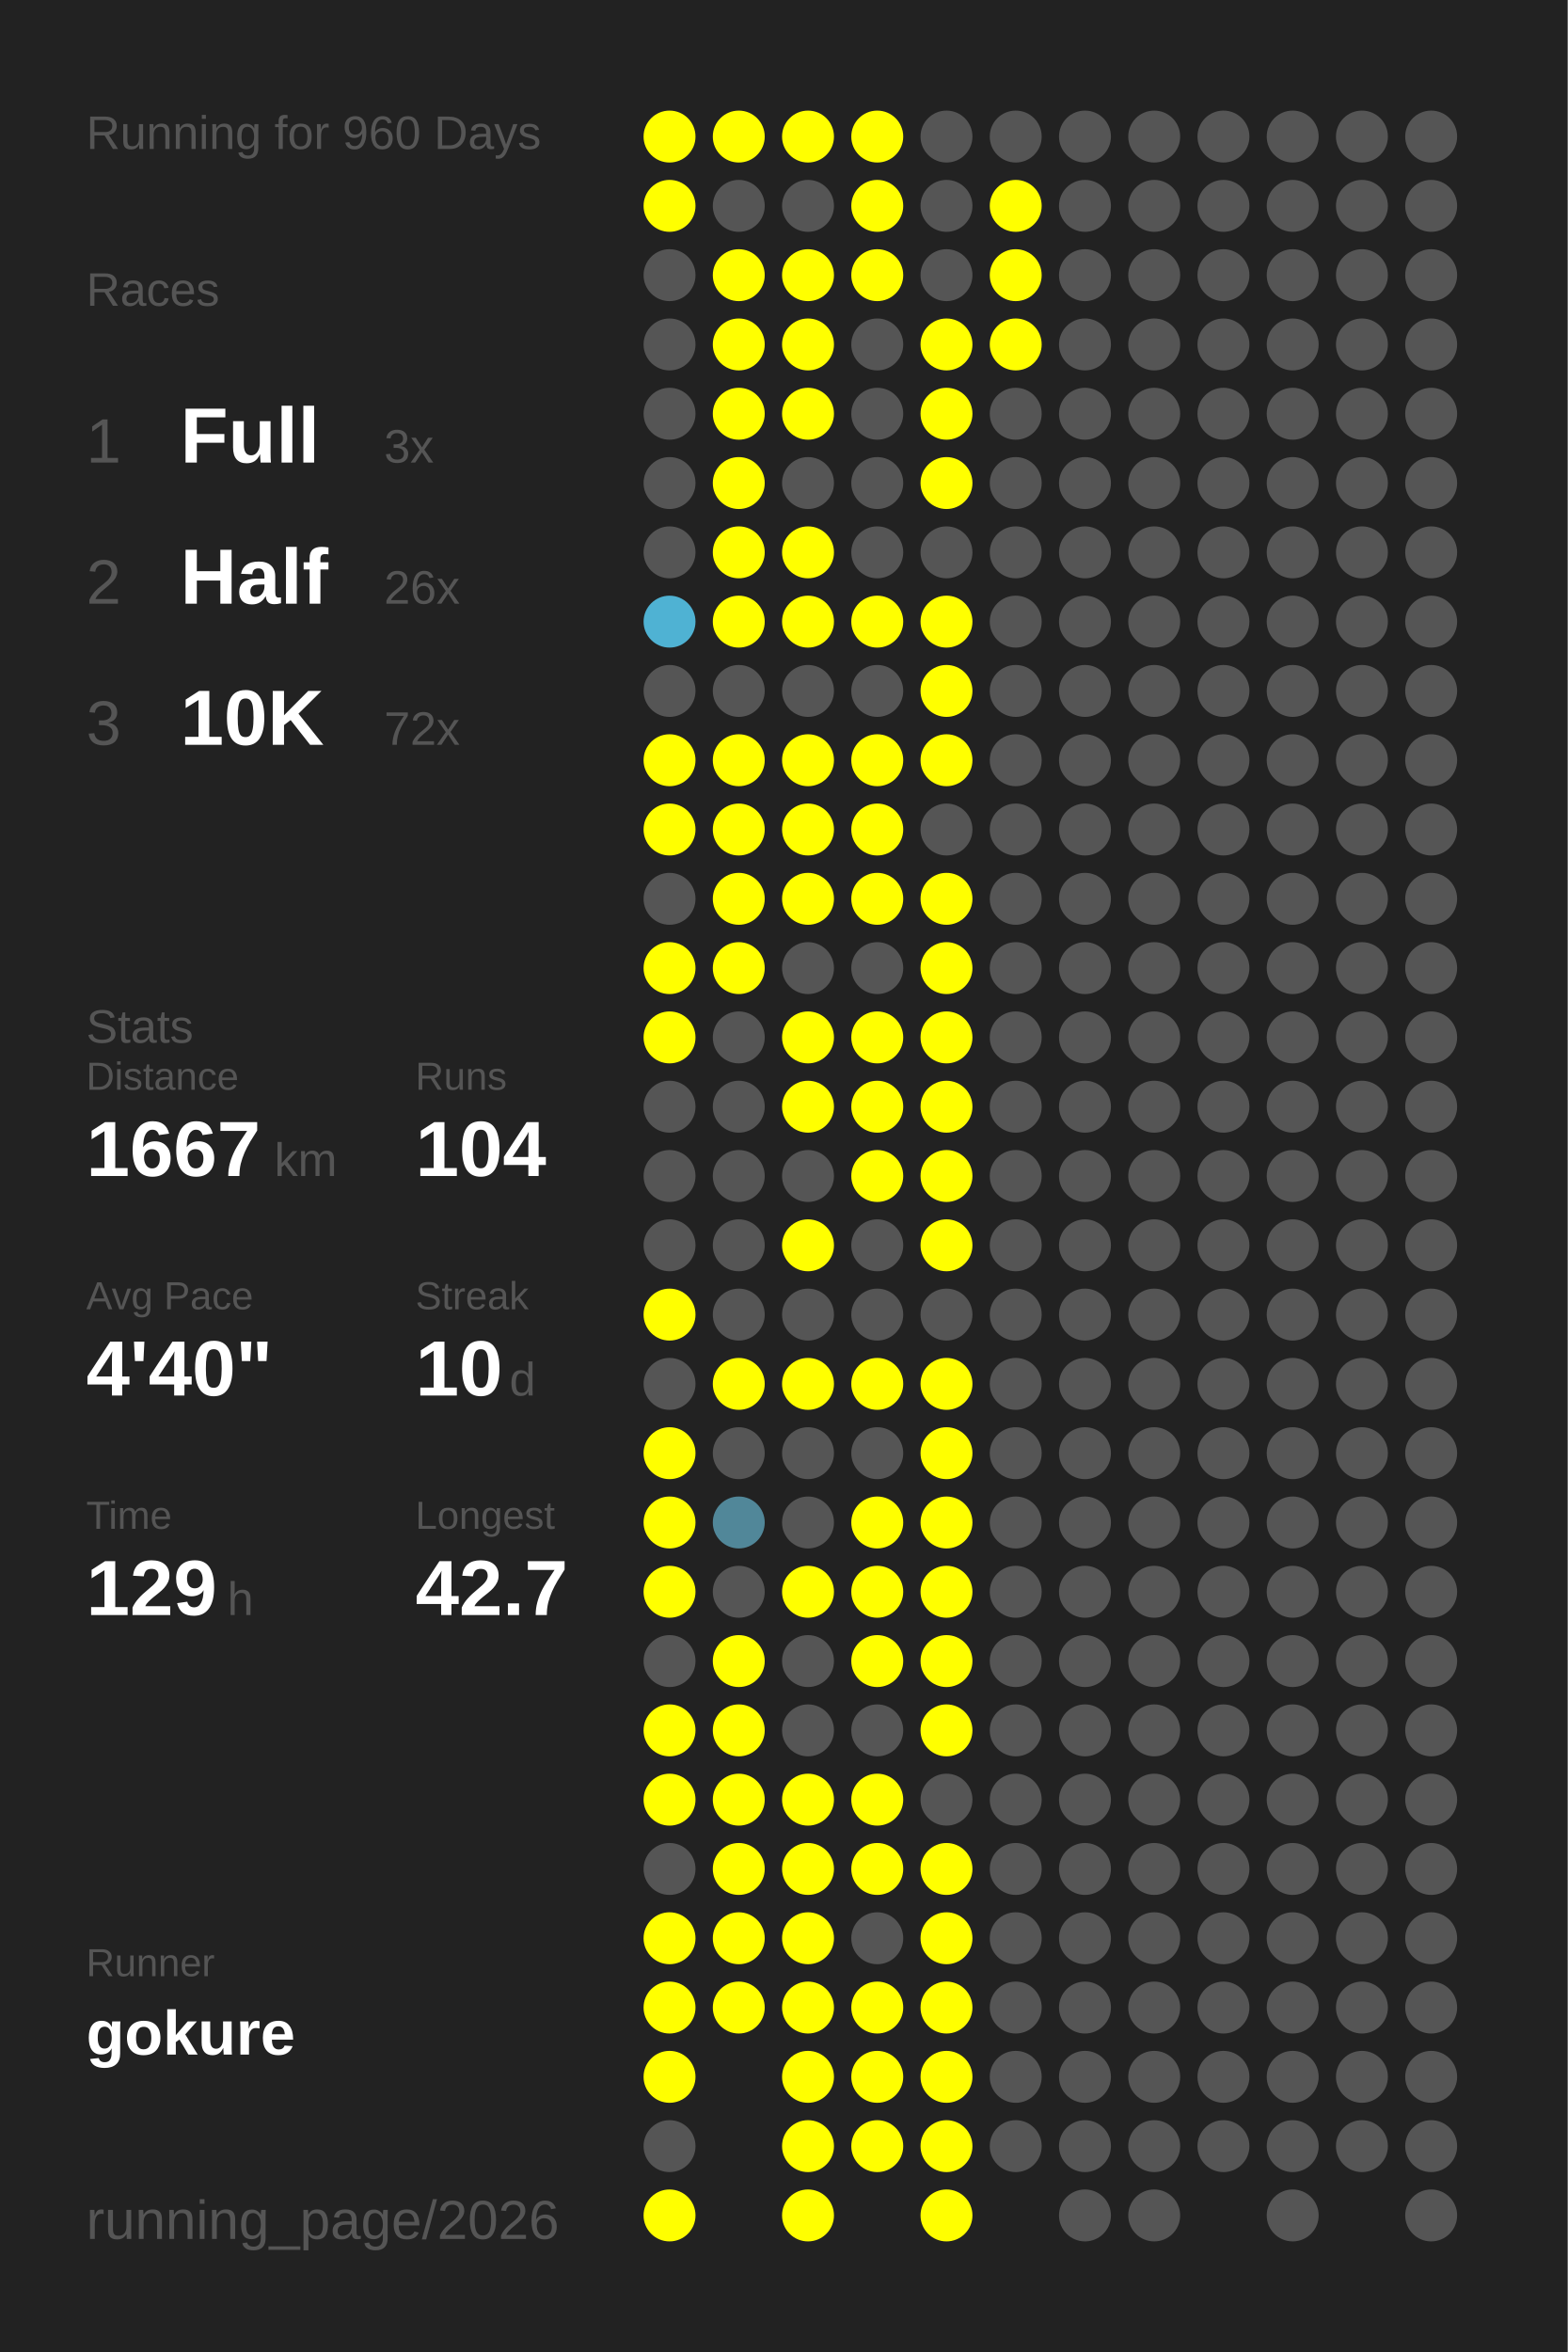
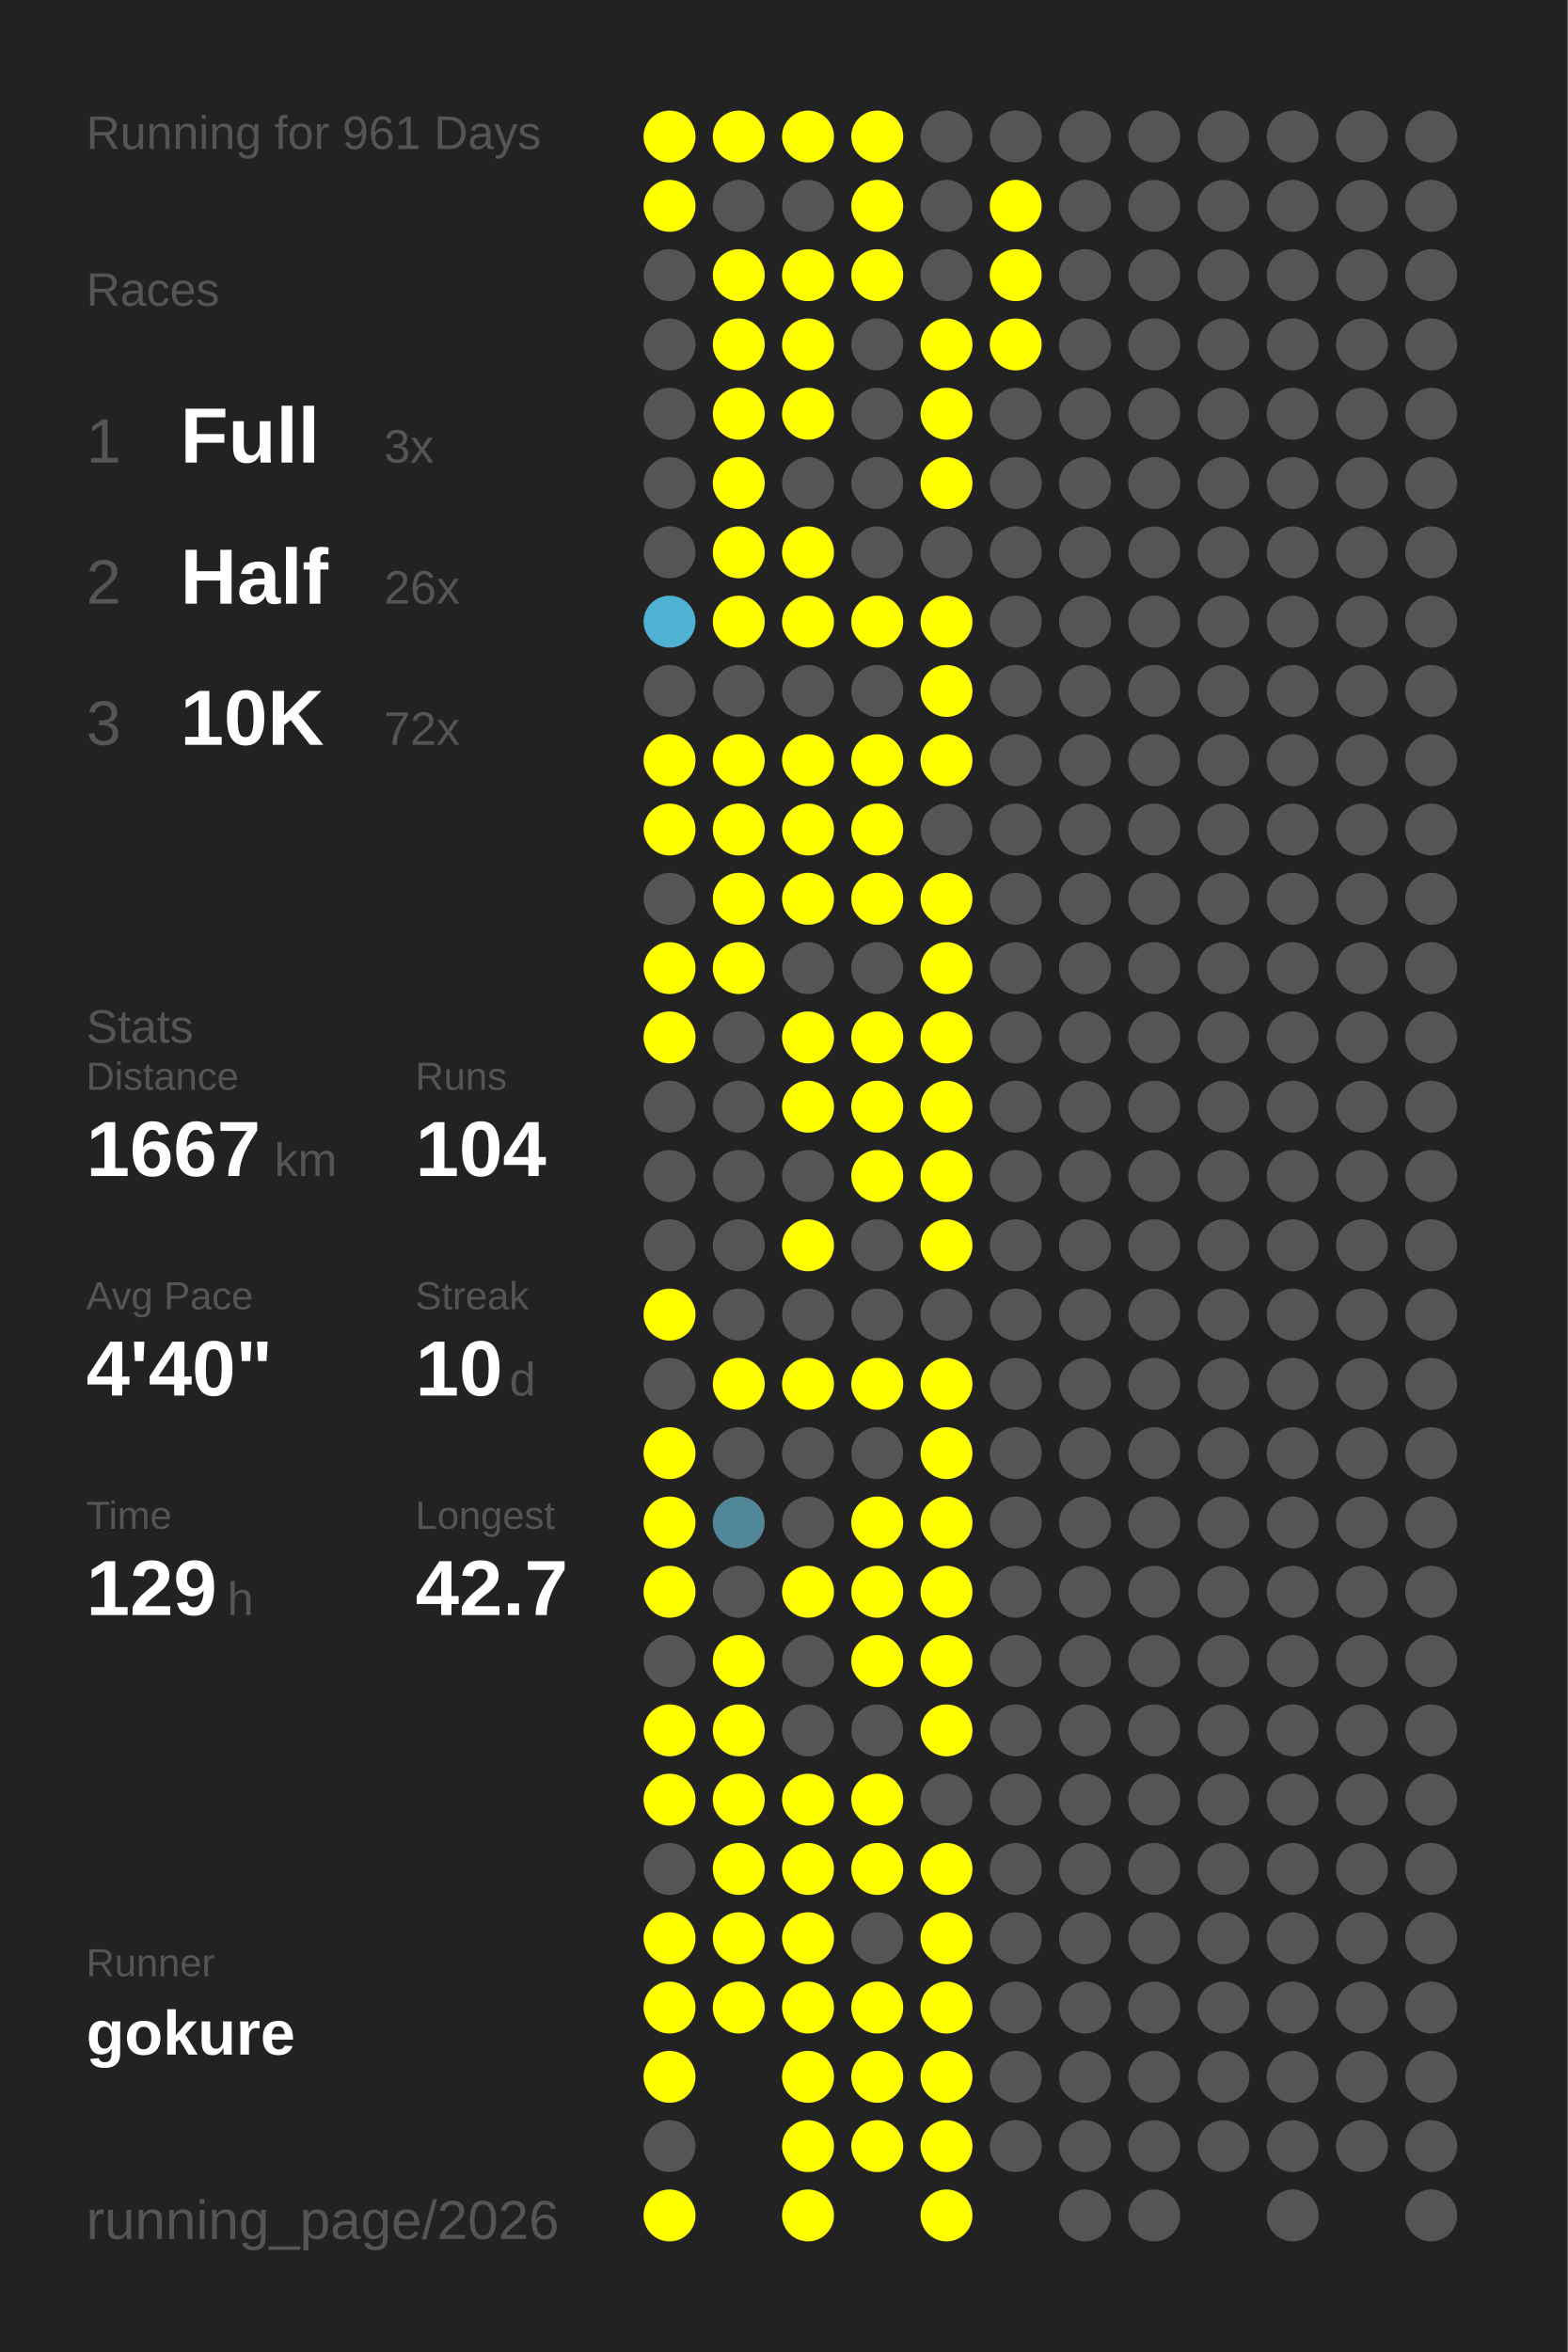
<svg xmlns="http://www.w3.org/2000/svg" baseProfile="full" height="300mm" version="1.1" viewBox="0,0,200,300" width="200mm">
  <defs />
  <rect fill="#222222" height="300" width="200" x="0" y="0" />
-   <text fill="#555555" style="font-size:6px; font-family:Arial;" x="11" y="19">Running for 960 Days</text>
+   <text fill="#555555" style="font-size:6px; font-family:Arial;" x="11" y="19">Running for 961 Days</text>
  <text fill="#555555" style="font-size:6px; font-family:Arial;" x="11" y="39">Races</text>
  <text fill="#555555" style="font-size:8px; font-family:Arial;" x="11" y="59">1</text>
  <text fill="#FFFFFF" style="font-size:10px; font-family:Arial; font-weight:bold;" x="23" y="59">Full</text>
  <text fill="#555555" style="font-size:6px; font-family:Arial;" x="49" y="59">3x</text>
  <text fill="#555555" style="font-size:8px; font-family:Arial;" x="11" y="77">2</text>
  <text fill="#FFFFFF" style="font-size:10px; font-family:Arial; font-weight:bold;" x="23" y="77">Half</text>
  <text fill="#555555" style="font-size:6px; font-family:Arial;" x="49" y="77">26x</text>
  <text fill="#555555" style="font-size:8px; font-family:Arial;" x="11" y="95">3</text>
  <text fill="#FFFFFF" style="font-size:10px; font-family:Arial; font-weight:bold;" x="23" y="95">10K</text>
  <text fill="#555555" style="font-size:6px; font-family:Arial;" x="49" y="95">72x</text>
  <text fill="#555555" style="font-size:6px; font-family:Arial;" x="11" y="133">Stats</text>
  <text fill="#555555" style="font-size:5px; font-family:Arial;" x="11" y="139">Distance</text>
  <text fill="#FFFFFF" style="font-size:10px; font-family:Arial; font-weight:bold;" x="11" y="150">1667</text>
  <text fill="#555555" style="font-size:6px; font-family:Arial;" x="35" y="150">km</text>
  <text fill="#555555" style="font-size:5px; font-family:Arial;" x="53" y="139">Runs</text>
  <text fill="#FFFFFF" style="font-size:10px; font-family:Arial; font-weight:bold;" x="53" y="150">104</text>
  <text fill="#555555" style="font-size:5px; font-family:Arial;" x="11" y="167">Avg Pace</text>
  <text fill="#FFFFFF" style="font-size:10px; font-family:Arial; font-weight:bold;" x="11" y="178">4'40"</text>
  <text fill="#555555" style="font-size:5px; font-family:Arial;" x="53" y="167">Streak</text>
  <text fill="#FFFFFF" style="font-size:10px; font-family:Arial; font-weight:bold;" x="53" y="178">10</text>
  <text fill="#555555" style="font-size:6px; font-family:Arial;" x="65" y="178">d</text>
  <text fill="#555555" style="font-size:5px; font-family:Arial;" x="11" y="195">Time</text>
  <text fill="#FFFFFF" style="font-size:10px; font-family:Arial; font-weight:bold;" x="11" y="206">129</text>
  <text fill="#555555" style="font-size:6px; font-family:Arial;" x="29" y="206">h</text>
  <text fill="#555555" style="font-size:5px; font-family:Arial;" x="53" y="195">Longest</text>
  <text fill="#FFFFFF" style="font-size:10px; font-family:Arial; font-weight:bold;" x="53" y="206">42.7</text>
  <text fill="#555555" style="font-size:5px; font-family:Arial;" x="11" y="252.065">Runner</text>
  <text fill="#FFFFFF" style="font-size:8px; font-family:Arial; font-weight:bold;" x="11" y="262.065">gokure</text>
  <text fill="#555555" style="font-size:7px; font-family:Arial;" x="11" y="285.581">running_page/2026</text>
  <circle cx="85.417" cy="17.419" fill="#FFFF00" r="3.312" />
  <circle cx="85.417" cy="26.258" fill="#FFFF00" r="3.312" />
  <circle cx="85.417" cy="35.097" fill="#555555" r="3.312" />
  <circle cx="85.417" cy="43.935" fill="#555555" r="3.312" />
  <circle cx="85.417" cy="52.774" fill="#555555" r="3.312" />
  <circle cx="85.417" cy="61.613" fill="#555555" r="3.312" />
  <circle cx="85.417" cy="70.452" fill="#555555" r="3.312" />
  <circle cx="85.417" cy="79.29" fill="#4fb2d3" r="3.312" />
  <circle cx="85.417" cy="88.129" fill="#555555" r="3.312" />
  <circle cx="85.417" cy="96.968" fill="#FFFF00" r="3.312" />
  <circle cx="85.417" cy="105.806" fill="#FFFF00" r="3.312" />
  <circle cx="85.417" cy="114.645" fill="#555555" r="3.312" />
  <circle cx="85.417" cy="123.484" fill="#FFFF00" r="3.312" />
  <circle cx="85.417" cy="132.323" fill="#FFFF00" r="3.312" />
  <circle cx="85.417" cy="141.161" fill="#555555" r="3.312" />
  <circle cx="85.417" cy="150" fill="#555555" r="3.312" />
  <circle cx="85.417" cy="158.839" fill="#555555" r="3.312" />
  <circle cx="85.417" cy="167.677" fill="#FFFF00" r="3.312" />
  <circle cx="85.417" cy="176.516" fill="#555555" r="3.312" />
  <circle cx="85.417" cy="185.355" fill="#FFFF00" r="3.312" />
  <circle cx="85.417" cy="194.194" fill="#FFFF00" r="3.312" />
  <circle cx="85.417" cy="203.032" fill="#FFFF00" r="3.312" />
  <circle cx="85.417" cy="211.871" fill="#555555" r="3.312" />
  <circle cx="85.417" cy="220.71" fill="#FFFF00" r="3.312" />
  <circle cx="85.417" cy="229.548" fill="#FFFF00" r="3.312" />
  <circle cx="85.417" cy="238.387" fill="#555555" r="3.312" />
  <circle cx="85.417" cy="247.226" fill="#FFFF00" r="3.312" />
  <circle cx="85.417" cy="256.065" fill="#FFFF00" r="3.312" />
  <circle cx="85.417" cy="264.903" fill="#FFFF00" r="3.312" />
  <circle cx="85.417" cy="273.742" fill="#555555" r="3.312" />
  <circle cx="85.417" cy="282.581" fill="#FFFF00" r="3.312" />
  <circle cx="94.25" cy="17.419" fill="#FFFF00" r="3.312" />
  <circle cx="94.25" cy="26.258" fill="#555555" r="3.312" />
  <circle cx="94.25" cy="35.097" fill="#FFFF00" r="3.312" />
  <circle cx="94.25" cy="43.935" fill="#FFFF00" r="3.312" />
  <circle cx="94.25" cy="52.774" fill="#FFFF00" r="3.312" />
  <circle cx="94.25" cy="61.613" fill="#FFFF00" r="3.312" />
  <circle cx="94.25" cy="70.452" fill="#FFFF00" r="3.312" />
  <circle cx="94.25" cy="79.29" fill="#FFFF00" r="3.312" />
  <circle cx="94.25" cy="88.129" fill="#555555" r="3.312" />
  <circle cx="94.25" cy="96.968" fill="#FFFF00" r="3.312" />
  <circle cx="94.25" cy="105.806" fill="#FFFF00" r="3.312" />
  <circle cx="94.25" cy="114.645" fill="#FFFF00" r="3.312" />
  <circle cx="94.25" cy="123.484" fill="#FFFF00" r="3.312" />
  <circle cx="94.25" cy="132.323" fill="#555555" r="3.312" />
  <circle cx="94.25" cy="141.161" fill="#555555" r="3.312" />
  <circle cx="94.25" cy="150" fill="#555555" r="3.312" />
  <circle cx="94.25" cy="158.839" fill="#555555" r="3.312" />
  <circle cx="94.25" cy="167.677" fill="#555555" r="3.312" />
  <circle cx="94.25" cy="176.516" fill="#FFFF00" r="3.312" />
  <circle cx="94.25" cy="185.355" fill="#555555" r="3.312" />
  <circle cx="94.25" cy="194.194" fill="#518799" r="3.312" />
  <circle cx="94.25" cy="203.032" fill="#555555" r="3.312" />
  <circle cx="94.25" cy="211.871" fill="#FFFF00" r="3.312" />
  <circle cx="94.25" cy="220.71" fill="#FFFF00" r="3.312" />
  <circle cx="94.25" cy="229.548" fill="#FFFF00" r="3.312" />
  <circle cx="94.25" cy="238.387" fill="#FFFF00" r="3.312" />
  <circle cx="94.25" cy="247.226" fill="#FFFF00" r="3.312" />
  <circle cx="94.25" cy="256.065" fill="#FFFF00" r="3.312" />
  <circle cx="103.083" cy="17.419" fill="#FFFF00" r="3.312" />
  <circle cx="103.083" cy="26.258" fill="#555555" r="3.312" />
  <circle cx="103.083" cy="35.097" fill="#FFFF00" r="3.312" />
  <circle cx="103.083" cy="43.935" fill="#FFFF00" r="3.312" />
  <circle cx="103.083" cy="52.774" fill="#FFFF00" r="3.312" />
  <circle cx="103.083" cy="61.613" fill="#555555" r="3.312" />
  <circle cx="103.083" cy="70.452" fill="#FFFF00" r="3.312" />
  <circle cx="103.083" cy="79.29" fill="#FFFF00" r="3.312" />
  <circle cx="103.083" cy="88.129" fill="#555555" r="3.312" />
  <circle cx="103.083" cy="96.968" fill="#FFFF00" r="3.312" />
  <circle cx="103.083" cy="105.806" fill="#FFFF00" r="3.312" />
  <circle cx="103.083" cy="114.645" fill="#FFFF00" r="3.312" />
  <circle cx="103.083" cy="123.484" fill="#555555" r="3.312" />
  <circle cx="103.083" cy="132.323" fill="#FFFF00" r="3.312" />
  <circle cx="103.083" cy="141.161" fill="#FFFF00" r="3.312" />
  <circle cx="103.083" cy="150" fill="#555555" r="3.312" />
  <circle cx="103.083" cy="158.839" fill="#FFFF00" r="3.312" />
  <circle cx="103.083" cy="167.677" fill="#555555" r="3.312" />
  <circle cx="103.083" cy="176.516" fill="#FFFF00" r="3.312" />
  <circle cx="103.083" cy="185.355" fill="#555555" r="3.312" />
  <circle cx="103.083" cy="194.194" fill="#555555" r="3.312" />
  <circle cx="103.083" cy="203.032" fill="#FFFF00" r="3.312" />
  <circle cx="103.083" cy="211.871" fill="#555555" r="3.312" />
  <circle cx="103.083" cy="220.71" fill="#555555" r="3.312" />
  <circle cx="103.083" cy="229.548" fill="#FFFF00" r="3.312" />
  <circle cx="103.083" cy="238.387" fill="#FFFF00" r="3.312" />
  <circle cx="103.083" cy="247.226" fill="#FFFF00" r="3.312" />
  <circle cx="103.083" cy="256.065" fill="#FFFF00" r="3.312" />
  <circle cx="103.083" cy="264.903" fill="#FFFF00" r="3.312" />
  <circle cx="103.083" cy="273.742" fill="#FFFF00" r="3.312" />
  <circle cx="103.083" cy="282.581" fill="#FFFF00" r="3.312" />
  <circle cx="111.917" cy="17.419" fill="#FFFF00" r="3.312" />
  <circle cx="111.917" cy="26.258" fill="#FFFF00" r="3.312" />
  <circle cx="111.917" cy="35.097" fill="#FFFF00" r="3.312" />
  <circle cx="111.917" cy="43.935" fill="#555555" r="3.312" />
  <circle cx="111.917" cy="52.774" fill="#555555" r="3.312" />
  <circle cx="111.917" cy="61.613" fill="#555555" r="3.312" />
  <circle cx="111.917" cy="70.452" fill="#555555" r="3.312" />
  <circle cx="111.917" cy="79.29" fill="#FFFF00" r="3.312" />
  <circle cx="111.917" cy="88.129" fill="#555555" r="3.312" />
  <circle cx="111.917" cy="96.968" fill="#FFFF00" r="3.312" />
  <circle cx="111.917" cy="105.806" fill="#FFFF00" r="3.312" />
  <circle cx="111.917" cy="114.645" fill="#FFFF00" r="3.312" />
  <circle cx="111.917" cy="123.484" fill="#555555" r="3.312" />
  <circle cx="111.917" cy="132.323" fill="#FFFF00" r="3.312" />
  <circle cx="111.917" cy="141.161" fill="#FFFF00" r="3.312" />
  <circle cx="111.917" cy="150" fill="#FFFF00" r="3.312" />
  <circle cx="111.917" cy="158.839" fill="#555555" r="3.312" />
  <circle cx="111.917" cy="167.677" fill="#555555" r="3.312" />
  <circle cx="111.917" cy="176.516" fill="#FFFF00" r="3.312" />
  <circle cx="111.917" cy="185.355" fill="#555555" r="3.312" />
  <circle cx="111.917" cy="194.194" fill="#FFFF00" r="3.312" />
  <circle cx="111.917" cy="203.032" fill="#FFFF00" r="3.312" />
  <circle cx="111.917" cy="211.871" fill="#FFFF00" r="3.312" />
  <circle cx="111.917" cy="220.71" fill="#555555" r="3.312" />
  <circle cx="111.917" cy="229.548" fill="#FFFF00" r="3.312" />
  <circle cx="111.917" cy="238.387" fill="#FFFF00" r="3.312" />
  <circle cx="111.917" cy="247.226" fill="#555555" r="3.312" />
  <circle cx="111.917" cy="256.065" fill="#FFFF00" r="3.312" />
  <circle cx="111.917" cy="264.903" fill="#FFFF00" r="3.312" />
  <circle cx="111.917" cy="273.742" fill="#FFFF00" r="3.312" />
  <circle cx="120.75" cy="17.419" fill="#555555" r="3.312" />
  <circle cx="120.75" cy="26.258" fill="#555555" r="3.312" />
  <circle cx="120.75" cy="35.097" fill="#555555" r="3.312" />
  <circle cx="120.75" cy="43.935" fill="#FFFF00" r="3.312" />
  <circle cx="120.75" cy="52.774" fill="#FFFF00" r="3.312" />
  <circle cx="120.75" cy="61.613" fill="#FFFF00" r="3.312" />
  <circle cx="120.75" cy="70.452" fill="#555555" r="3.312" />
  <circle cx="120.75" cy="79.29" fill="#FFFF00" r="3.312" />
  <circle cx="120.75" cy="88.129" fill="#FFFF00" r="3.312" />
  <circle cx="120.75" cy="96.968" fill="#FFFF00" r="3.312" />
  <circle cx="120.75" cy="105.806" fill="#555555" r="3.312" />
  <circle cx="120.75" cy="114.645" fill="#FFFF00" r="3.312" />
  <circle cx="120.75" cy="123.484" fill="#FFFF00" r="3.312" />
  <circle cx="120.75" cy="132.323" fill="#FFFF00" r="3.312" />
  <circle cx="120.75" cy="141.161" fill="#FFFF00" r="3.312" />
  <circle cx="120.75" cy="150" fill="#FFFF00" r="3.312" />
  <circle cx="120.75" cy="158.839" fill="#FFFF00" r="3.312" />
  <circle cx="120.75" cy="167.677" fill="#555555" r="3.312" />
  <circle cx="120.75" cy="176.516" fill="#FFFF00" r="3.312" />
  <circle cx="120.75" cy="185.355" fill="#FFFF00" r="3.312" />
  <circle cx="120.75" cy="194.194" fill="#FFFF00" r="3.312" />
  <circle cx="120.75" cy="203.032" fill="#FFFF00" r="3.312" />
  <circle cx="120.75" cy="211.871" fill="#FFFF00" r="3.312" />
  <circle cx="120.75" cy="220.71" fill="#FFFF00" r="3.312" />
  <circle cx="120.75" cy="229.548" fill="#555555" r="3.312" />
  <circle cx="120.75" cy="238.387" fill="#FFFF00" r="3.312" />
  <circle cx="120.75" cy="247.226" fill="#FFFF00" r="3.312" />
  <circle cx="120.75" cy="256.065" fill="#FFFF00" r="3.312" />
  <circle cx="120.75" cy="264.903" fill="#FFFF00" r="3.312" />
  <circle cx="120.75" cy="273.742" fill="#FFFF00" r="3.312" />
  <circle cx="120.75" cy="282.581" fill="#FFFF00" r="3.312" />
  <circle cx="129.583" cy="17.419" fill="#555555" r="3.312" />
  <circle cx="129.583" cy="26.258" fill="#FFFF00" r="3.312" />
  <circle cx="129.583" cy="35.097" fill="#FFFF00" r="3.312" />
  <circle cx="129.583" cy="43.935" fill="#FFFF00" r="3.312" />
  <circle cx="129.583" cy="52.774" fill="#555555" r="3.312" />
  <circle cx="129.583" cy="61.613" fill="#555555" r="3.312" />
  <circle cx="129.583" cy="70.452" fill="#555555" r="3.312" />
  <circle cx="129.583" cy="79.29" fill="#555555" r="3.312" />
  <circle cx="129.583" cy="88.129" fill="#555555" r="3.312" />
  <circle cx="129.583" cy="96.968" fill="#555555" r="3.312" />
  <circle cx="129.583" cy="105.806" fill="#555555" r="3.312" />
  <circle cx="129.583" cy="114.645" fill="#555555" r="3.312" />
  <circle cx="129.583" cy="123.484" fill="#555555" r="3.312" />
  <circle cx="129.583" cy="132.323" fill="#555555" r="3.312" />
  <circle cx="129.583" cy="141.161" fill="#555555" r="3.312" />
  <circle cx="129.583" cy="150" fill="#555555" r="3.312" />
  <circle cx="129.583" cy="158.839" fill="#555555" r="3.312" />
  <circle cx="129.583" cy="167.677" fill="#555555" r="3.312" />
  <circle cx="129.583" cy="176.516" fill="#555555" r="3.312" />
  <circle cx="129.583" cy="185.355" fill="#555555" r="3.312" />
  <circle cx="129.583" cy="194.194" fill="#555555" r="3.312" />
  <circle cx="129.583" cy="203.032" fill="#555555" r="3.312" />
  <circle cx="129.583" cy="211.871" fill="#555555" r="3.312" />
  <circle cx="129.583" cy="220.71" fill="#555555" r="3.312" />
  <circle cx="129.583" cy="229.548" fill="#555555" r="3.312" />
  <circle cx="129.583" cy="238.387" fill="#555555" r="3.312" />
  <circle cx="129.583" cy="247.226" fill="#555555" r="3.312" />
  <circle cx="129.583" cy="256.065" fill="#555555" r="3.312" />
  <circle cx="129.583" cy="264.903" fill="#555555" r="3.312" />
  <circle cx="129.583" cy="273.742" fill="#555555" r="3.312" />
  <circle cx="138.417" cy="17.419" fill="#555555" r="3.312" />
  <circle cx="138.417" cy="26.258" fill="#555555" r="3.312" />
  <circle cx="138.417" cy="35.097" fill="#555555" r="3.312" />
  <circle cx="138.417" cy="43.935" fill="#555555" r="3.312" />
  <circle cx="138.417" cy="52.774" fill="#555555" r="3.312" />
  <circle cx="138.417" cy="61.613" fill="#555555" r="3.312" />
  <circle cx="138.417" cy="70.452" fill="#555555" r="3.312" />
  <circle cx="138.417" cy="79.29" fill="#555555" r="3.312" />
  <circle cx="138.417" cy="88.129" fill="#555555" r="3.312" />
  <circle cx="138.417" cy="96.968" fill="#555555" r="3.312" />
  <circle cx="138.417" cy="105.806" fill="#555555" r="3.312" />
  <circle cx="138.417" cy="114.645" fill="#555555" r="3.312" />
  <circle cx="138.417" cy="123.484" fill="#555555" r="3.312" />
  <circle cx="138.417" cy="132.323" fill="#555555" r="3.312" />
  <circle cx="138.417" cy="141.161" fill="#555555" r="3.312" />
  <circle cx="138.417" cy="150" fill="#555555" r="3.312" />
  <circle cx="138.417" cy="158.839" fill="#555555" r="3.312" />
  <circle cx="138.417" cy="167.677" fill="#555555" r="3.312" />
  <circle cx="138.417" cy="176.516" fill="#555555" r="3.312" />
  <circle cx="138.417" cy="185.355" fill="#555555" r="3.312" />
  <circle cx="138.417" cy="194.194" fill="#555555" r="3.312" />
  <circle cx="138.417" cy="203.032" fill="#555555" r="3.312" />
  <circle cx="138.417" cy="211.871" fill="#555555" r="3.312" />
  <circle cx="138.417" cy="220.71" fill="#555555" r="3.312" />
  <circle cx="138.417" cy="229.548" fill="#555555" r="3.312" />
  <circle cx="138.417" cy="238.387" fill="#555555" r="3.312" />
  <circle cx="138.417" cy="247.226" fill="#555555" r="3.312" />
  <circle cx="138.417" cy="256.065" fill="#555555" r="3.312" />
  <circle cx="138.417" cy="264.903" fill="#555555" r="3.312" />
  <circle cx="138.417" cy="273.742" fill="#555555" r="3.312" />
  <circle cx="138.417" cy="282.581" fill="#555555" r="3.312" />
  <circle cx="147.25" cy="17.419" fill="#555555" r="3.312" />
  <circle cx="147.25" cy="26.258" fill="#555555" r="3.312" />
  <circle cx="147.25" cy="35.097" fill="#555555" r="3.312" />
  <circle cx="147.25" cy="43.935" fill="#555555" r="3.312" />
  <circle cx="147.25" cy="52.774" fill="#555555" r="3.312" />
  <circle cx="147.25" cy="61.613" fill="#555555" r="3.312" />
  <circle cx="147.25" cy="70.452" fill="#555555" r="3.312" />
  <circle cx="147.25" cy="79.29" fill="#555555" r="3.312" />
  <circle cx="147.25" cy="88.129" fill="#555555" r="3.312" />
  <circle cx="147.25" cy="96.968" fill="#555555" r="3.312" />
  <circle cx="147.25" cy="105.806" fill="#555555" r="3.312" />
  <circle cx="147.25" cy="114.645" fill="#555555" r="3.312" />
  <circle cx="147.25" cy="123.484" fill="#555555" r="3.312" />
  <circle cx="147.25" cy="132.323" fill="#555555" r="3.312" />
  <circle cx="147.25" cy="141.161" fill="#555555" r="3.312" />
  <circle cx="147.25" cy="150" fill="#555555" r="3.312" />
  <circle cx="147.25" cy="158.839" fill="#555555" r="3.312" />
  <circle cx="147.25" cy="167.677" fill="#555555" r="3.312" />
  <circle cx="147.25" cy="176.516" fill="#555555" r="3.312" />
  <circle cx="147.25" cy="185.355" fill="#555555" r="3.312" />
  <circle cx="147.25" cy="194.194" fill="#555555" r="3.312" />
  <circle cx="147.25" cy="203.032" fill="#555555" r="3.312" />
  <circle cx="147.25" cy="211.871" fill="#555555" r="3.312" />
  <circle cx="147.25" cy="220.71" fill="#555555" r="3.312" />
  <circle cx="147.25" cy="229.548" fill="#555555" r="3.312" />
  <circle cx="147.25" cy="238.387" fill="#555555" r="3.312" />
  <circle cx="147.25" cy="247.226" fill="#555555" r="3.312" />
  <circle cx="147.25" cy="256.065" fill="#555555" r="3.312" />
  <circle cx="147.25" cy="264.903" fill="#555555" r="3.312" />
  <circle cx="147.25" cy="273.742" fill="#555555" r="3.312" />
  <circle cx="147.25" cy="282.581" fill="#555555" r="3.312" />
  <circle cx="156.083" cy="17.419" fill="#555555" r="3.312" />
  <circle cx="156.083" cy="26.258" fill="#555555" r="3.312" />
  <circle cx="156.083" cy="35.097" fill="#555555" r="3.312" />
  <circle cx="156.083" cy="43.935" fill="#555555" r="3.312" />
  <circle cx="156.083" cy="52.774" fill="#555555" r="3.312" />
  <circle cx="156.083" cy="61.613" fill="#555555" r="3.312" />
  <circle cx="156.083" cy="70.452" fill="#555555" r="3.312" />
  <circle cx="156.083" cy="79.29" fill="#555555" r="3.312" />
  <circle cx="156.083" cy="88.129" fill="#555555" r="3.312" />
  <circle cx="156.083" cy="96.968" fill="#555555" r="3.312" />
  <circle cx="156.083" cy="105.806" fill="#555555" r="3.312" />
  <circle cx="156.083" cy="114.645" fill="#555555" r="3.312" />
  <circle cx="156.083" cy="123.484" fill="#555555" r="3.312" />
  <circle cx="156.083" cy="132.323" fill="#555555" r="3.312" />
  <circle cx="156.083" cy="141.161" fill="#555555" r="3.312" />
  <circle cx="156.083" cy="150" fill="#555555" r="3.312" />
  <circle cx="156.083" cy="158.839" fill="#555555" r="3.312" />
  <circle cx="156.083" cy="167.677" fill="#555555" r="3.312" />
  <circle cx="156.083" cy="176.516" fill="#555555" r="3.312" />
  <circle cx="156.083" cy="185.355" fill="#555555" r="3.312" />
  <circle cx="156.083" cy="194.194" fill="#555555" r="3.312" />
  <circle cx="156.083" cy="203.032" fill="#555555" r="3.312" />
  <circle cx="156.083" cy="211.871" fill="#555555" r="3.312" />
  <circle cx="156.083" cy="220.71" fill="#555555" r="3.312" />
  <circle cx="156.083" cy="229.548" fill="#555555" r="3.312" />
  <circle cx="156.083" cy="238.387" fill="#555555" r="3.312" />
  <circle cx="156.083" cy="247.226" fill="#555555" r="3.312" />
  <circle cx="156.083" cy="256.065" fill="#555555" r="3.312" />
  <circle cx="156.083" cy="264.903" fill="#555555" r="3.312" />
  <circle cx="156.083" cy="273.742" fill="#555555" r="3.312" />
  <circle cx="164.917" cy="17.419" fill="#555555" r="3.312" />
  <circle cx="164.917" cy="26.258" fill="#555555" r="3.312" />
  <circle cx="164.917" cy="35.097" fill="#555555" r="3.312" />
  <circle cx="164.917" cy="43.935" fill="#555555" r="3.312" />
  <circle cx="164.917" cy="52.774" fill="#555555" r="3.312" />
  <circle cx="164.917" cy="61.613" fill="#555555" r="3.312" />
  <circle cx="164.917" cy="70.452" fill="#555555" r="3.312" />
  <circle cx="164.917" cy="79.29" fill="#555555" r="3.312" />
  <circle cx="164.917" cy="88.129" fill="#555555" r="3.312" />
  <circle cx="164.917" cy="96.968" fill="#555555" r="3.312" />
  <circle cx="164.917" cy="105.806" fill="#555555" r="3.312" />
  <circle cx="164.917" cy="114.645" fill="#555555" r="3.312" />
  <circle cx="164.917" cy="123.484" fill="#555555" r="3.312" />
  <circle cx="164.917" cy="132.323" fill="#555555" r="3.312" />
  <circle cx="164.917" cy="141.161" fill="#555555" r="3.312" />
  <circle cx="164.917" cy="150" fill="#555555" r="3.312" />
  <circle cx="164.917" cy="158.839" fill="#555555" r="3.312" />
  <circle cx="164.917" cy="167.677" fill="#555555" r="3.312" />
  <circle cx="164.917" cy="176.516" fill="#555555" r="3.312" />
  <circle cx="164.917" cy="185.355" fill="#555555" r="3.312" />
  <circle cx="164.917" cy="194.194" fill="#555555" r="3.312" />
  <circle cx="164.917" cy="203.032" fill="#555555" r="3.312" />
  <circle cx="164.917" cy="211.871" fill="#555555" r="3.312" />
  <circle cx="164.917" cy="220.71" fill="#555555" r="3.312" />
  <circle cx="164.917" cy="229.548" fill="#555555" r="3.312" />
  <circle cx="164.917" cy="238.387" fill="#555555" r="3.312" />
  <circle cx="164.917" cy="247.226" fill="#555555" r="3.312" />
  <circle cx="164.917" cy="256.065" fill="#555555" r="3.312" />
  <circle cx="164.917" cy="264.903" fill="#555555" r="3.312" />
  <circle cx="164.917" cy="273.742" fill="#555555" r="3.312" />
  <circle cx="164.917" cy="282.581" fill="#555555" r="3.312" />
  <circle cx="173.75" cy="17.419" fill="#555555" r="3.312" />
  <circle cx="173.75" cy="26.258" fill="#555555" r="3.312" />
  <circle cx="173.75" cy="35.097" fill="#555555" r="3.312" />
  <circle cx="173.75" cy="43.935" fill="#555555" r="3.312" />
  <circle cx="173.75" cy="52.774" fill="#555555" r="3.312" />
  <circle cx="173.75" cy="61.613" fill="#555555" r="3.312" />
  <circle cx="173.75" cy="70.452" fill="#555555" r="3.312" />
  <circle cx="173.75" cy="79.29" fill="#555555" r="3.312" />
  <circle cx="173.75" cy="88.129" fill="#555555" r="3.312" />
  <circle cx="173.75" cy="96.968" fill="#555555" r="3.312" />
  <circle cx="173.75" cy="105.806" fill="#555555" r="3.312" />
  <circle cx="173.75" cy="114.645" fill="#555555" r="3.312" />
  <circle cx="173.75" cy="123.484" fill="#555555" r="3.312" />
  <circle cx="173.75" cy="132.323" fill="#555555" r="3.312" />
  <circle cx="173.75" cy="141.161" fill="#555555" r="3.312" />
  <circle cx="173.75" cy="150" fill="#555555" r="3.312" />
  <circle cx="173.75" cy="158.839" fill="#555555" r="3.312" />
  <circle cx="173.75" cy="167.677" fill="#555555" r="3.312" />
  <circle cx="173.75" cy="176.516" fill="#555555" r="3.312" />
  <circle cx="173.75" cy="185.355" fill="#555555" r="3.312" />
  <circle cx="173.75" cy="194.194" fill="#555555" r="3.312" />
  <circle cx="173.75" cy="203.032" fill="#555555" r="3.312" />
  <circle cx="173.75" cy="211.871" fill="#555555" r="3.312" />
  <circle cx="173.75" cy="220.71" fill="#555555" r="3.312" />
  <circle cx="173.75" cy="229.548" fill="#555555" r="3.312" />
  <circle cx="173.75" cy="238.387" fill="#555555" r="3.312" />
  <circle cx="173.75" cy="247.226" fill="#555555" r="3.312" />
  <circle cx="173.75" cy="256.065" fill="#555555" r="3.312" />
  <circle cx="173.75" cy="264.903" fill="#555555" r="3.312" />
  <circle cx="173.75" cy="273.742" fill="#555555" r="3.312" />
  <circle cx="182.583" cy="17.419" fill="#555555" r="3.312" />
  <circle cx="182.583" cy="26.258" fill="#555555" r="3.312" />
  <circle cx="182.583" cy="35.097" fill="#555555" r="3.312" />
  <circle cx="182.583" cy="43.935" fill="#555555" r="3.312" />
  <circle cx="182.583" cy="52.774" fill="#555555" r="3.312" />
  <circle cx="182.583" cy="61.613" fill="#555555" r="3.312" />
  <circle cx="182.583" cy="70.452" fill="#555555" r="3.312" />
  <circle cx="182.583" cy="79.29" fill="#555555" r="3.312" />
  <circle cx="182.583" cy="88.129" fill="#555555" r="3.312" />
  <circle cx="182.583" cy="96.968" fill="#555555" r="3.312" />
  <circle cx="182.583" cy="105.806" fill="#555555" r="3.312" />
  <circle cx="182.583" cy="114.645" fill="#555555" r="3.312" />
  <circle cx="182.583" cy="123.484" fill="#555555" r="3.312" />
  <circle cx="182.583" cy="132.323" fill="#555555" r="3.312" />
  <circle cx="182.583" cy="141.161" fill="#555555" r="3.312" />
  <circle cx="182.583" cy="150" fill="#555555" r="3.312" />
  <circle cx="182.583" cy="158.839" fill="#555555" r="3.312" />
  <circle cx="182.583" cy="167.677" fill="#555555" r="3.312" />
  <circle cx="182.583" cy="176.516" fill="#555555" r="3.312" />
  <circle cx="182.583" cy="185.355" fill="#555555" r="3.312" />
  <circle cx="182.583" cy="194.194" fill="#555555" r="3.312" />
  <circle cx="182.583" cy="203.032" fill="#555555" r="3.312" />
  <circle cx="182.583" cy="211.871" fill="#555555" r="3.312" />
  <circle cx="182.583" cy="220.71" fill="#555555" r="3.312" />
  <circle cx="182.583" cy="229.548" fill="#555555" r="3.312" />
  <circle cx="182.583" cy="238.387" fill="#555555" r="3.312" />
  <circle cx="182.583" cy="247.226" fill="#555555" r="3.312" />
  <circle cx="182.583" cy="256.065" fill="#555555" r="3.312" />
  <circle cx="182.583" cy="264.903" fill="#555555" r="3.312" />
  <circle cx="182.583" cy="273.742" fill="#555555" r="3.312" />
  <circle cx="182.583" cy="282.581" fill="#555555" r="3.312" />
</svg>
